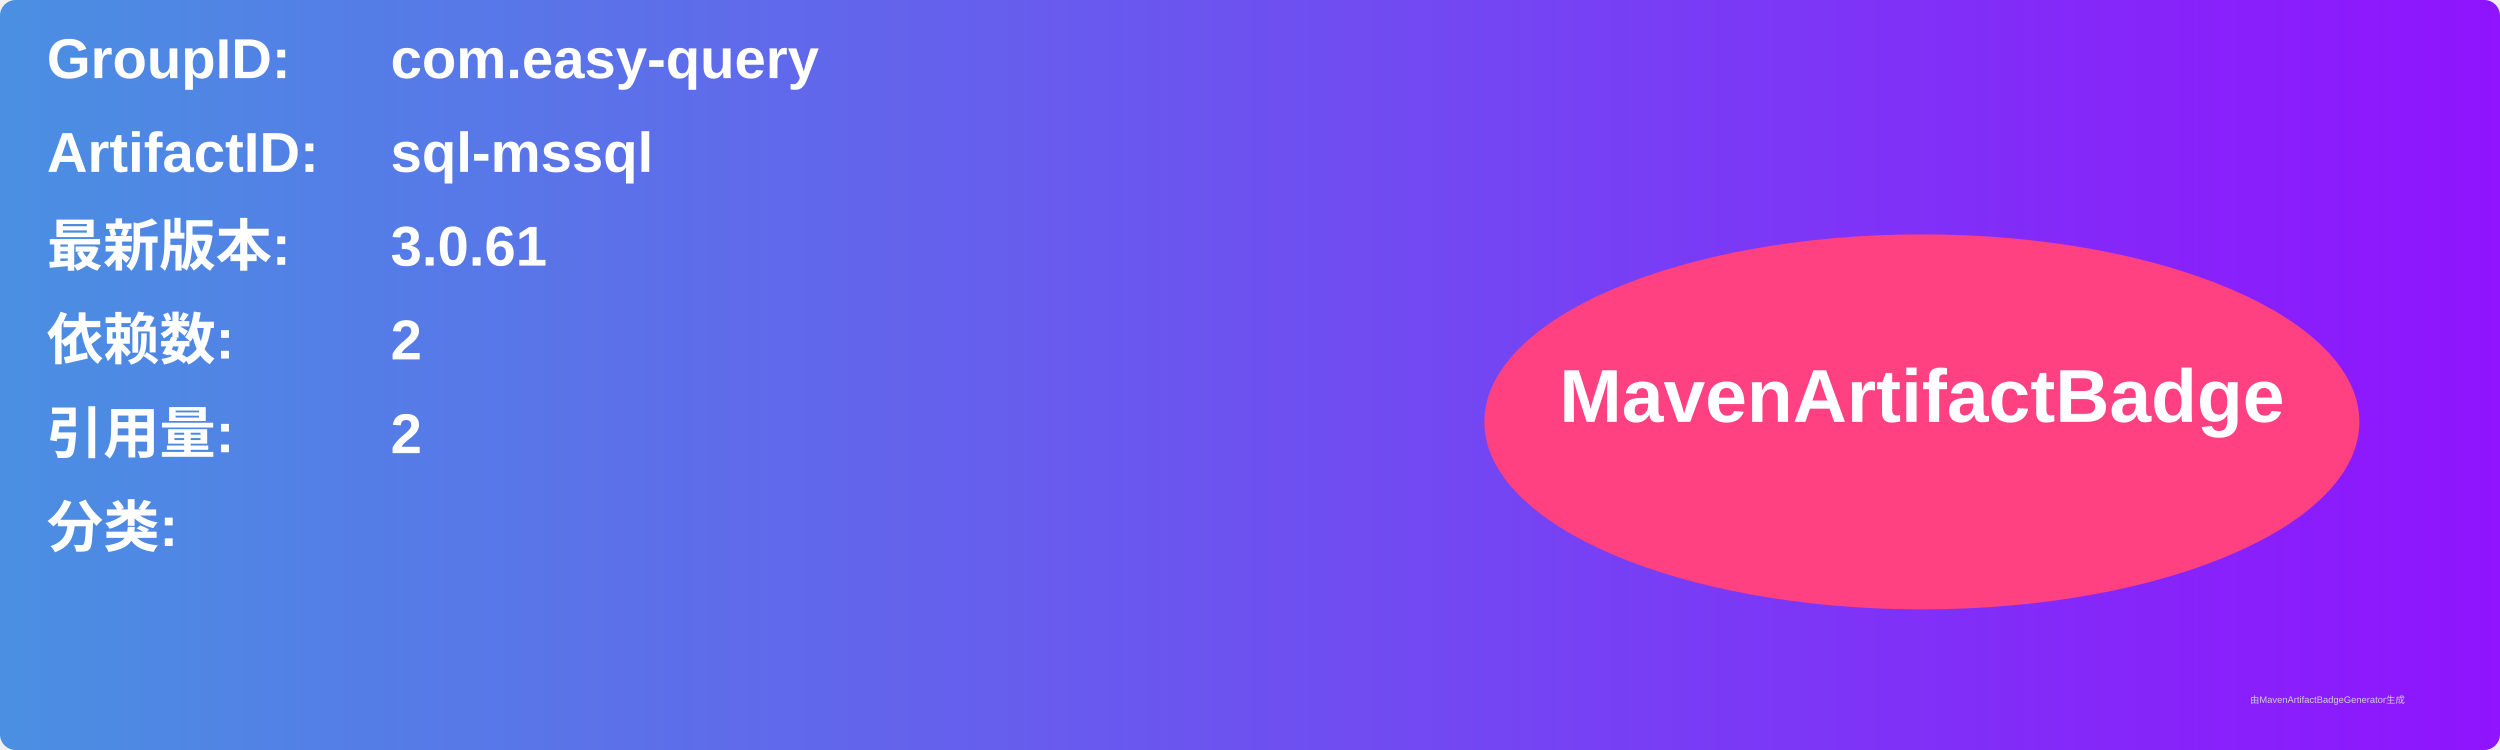
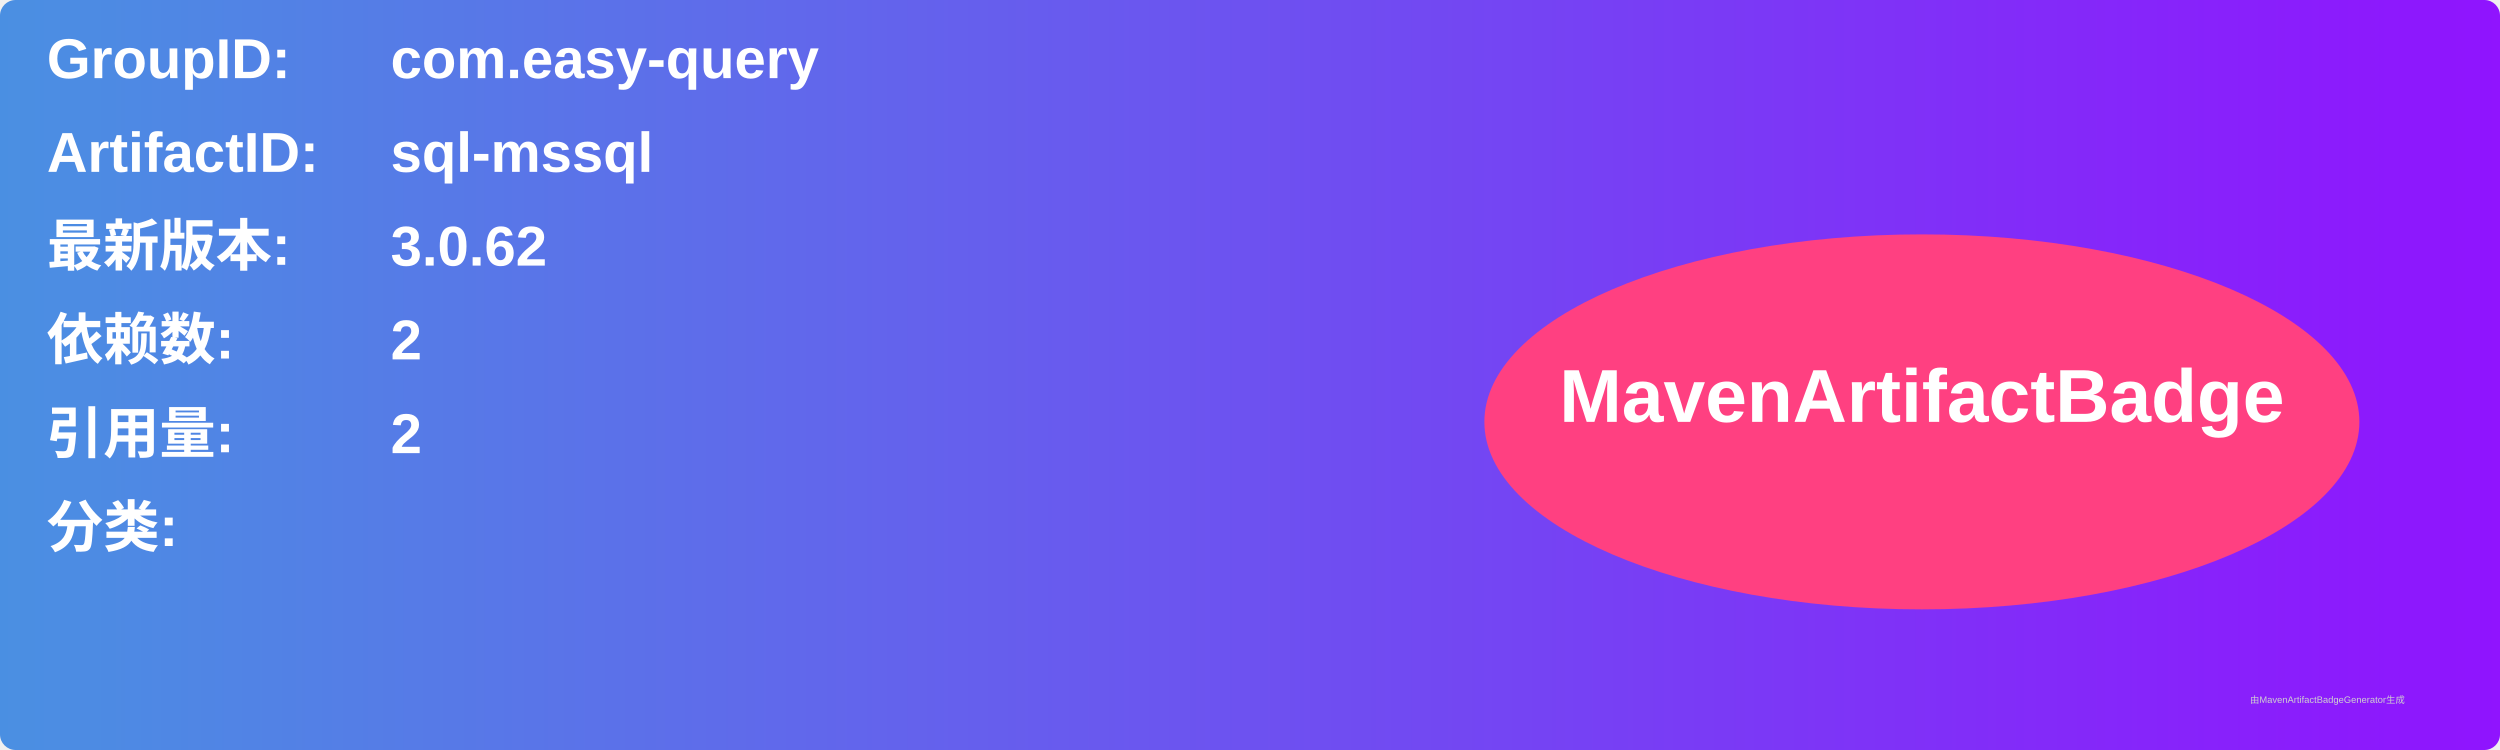
<svg xmlns="http://www.w3.org/2000/svg" width="800" height="240" viewBox="0 0 800 240">
  <linearGradient id="grad" x1="0%" y1="0%" x2="100%" y2="0%">
    <stop offset="0%" stop-color="#4a90e2" />
    <stop offset="100%" stop-color="#9013fe" />
  </linearGradient>
  <rect width="100%" height="100%" rx="5" ry="5" fill="url(#grad)" />
  <g transform="translate(15, 15)">
    <text x="0" y="10" font-family="Arial" font-size="18" fill="white" font-weight="bold" width="260">GroupID:</text>
    <text x="110" y="10" font-family="Arial" font-size="18" fill="white" font-weight="bold" width="460">com.easy-query</text>
    <text x="0" y="40" font-family="Arial" font-size="18" fill="white" font-weight="bold" width="260">ArtifactID:</text>
    <text x="110" y="40" font-family="Arial" font-size="18" fill="white" font-weight="bold" width="460">sql-mssql</text>
    <text x="0" y="70" font-family="Arial" font-size="18" fill="white" font-weight="bold">最新版本:</text>
    <text x="110" y="70" font-family="Arial" font-size="18" fill="white" font-weight="bold">
-       <tspan font-weight="bold">3.0.61</tspan>
+       <tspan font-weight="bold">3.0.62</tspan>
    </text>
    <text x="0" y="100" font-family="Arial" font-size="18" fill="white" font-weight="bold">依赖数: </text>
    <text x="110" y="100" font-family="Arial" font-size="18" fill="white">
      <tspan font-weight="bold">2</tspan>
    </text>
    <text x="0" y="130" font-family="Arial" font-size="18" fill="white" font-weight="bold">引用量: </text>
    <text x="110" y="130" font-family="Arial" font-size="18" fill="white">
      <tspan font-weight="bold">2</tspan>
    </text>
    <text x="0" y="160" font-family="Arial" font-size="18" fill="white" font-weight="bold">分类:</text>
    <text x="10" y="190" font-family="Arial" font-size="10" fill="white">
      <tspan font-weight="bold" />
    </text>
    <ellipse cx="600" cy="120" rx="140" ry="60" fill="#ff4081" />
    <text x="600" y="120" text-anchor="middle" font-family="Arial" font-size="24" fill="white" font-weight="bold">MavenArtifactBadge</text>
  </g>
  <text x="720" y="225" font-family="Arial" font-size="3" fill="#d0d0d0">由MavenArtifactBadgeGenerator生成</text>
</svg>
